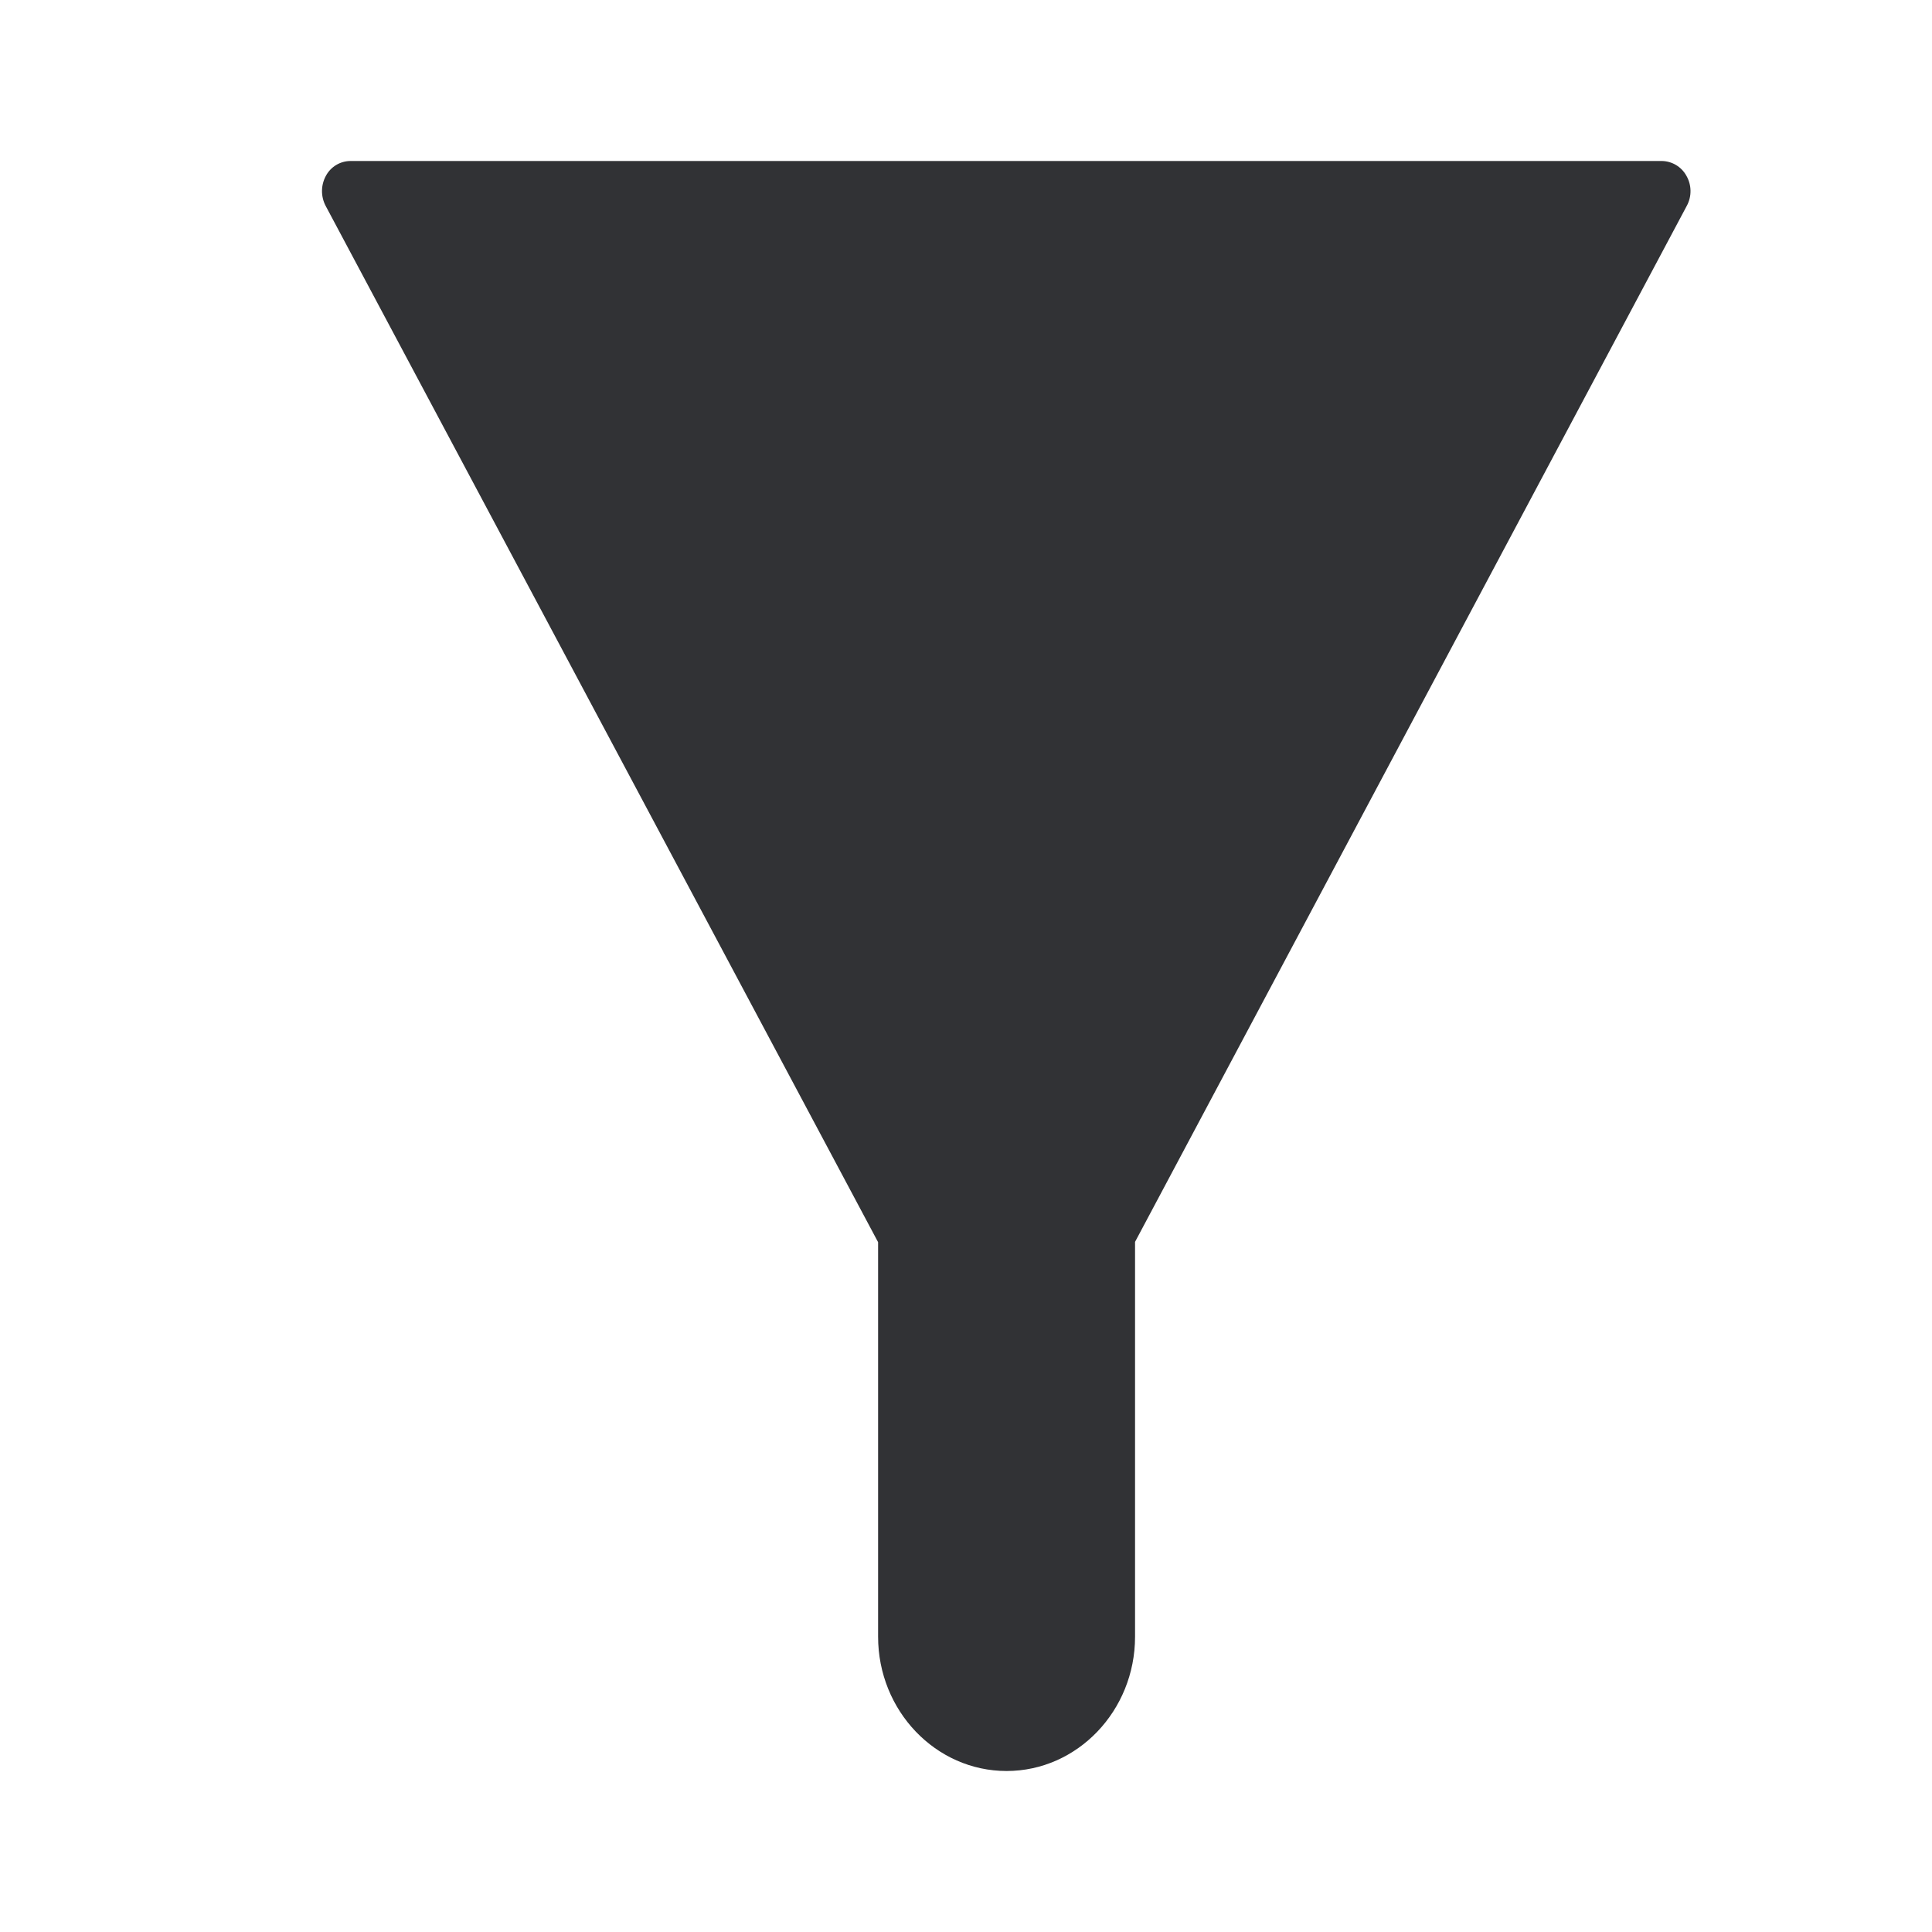
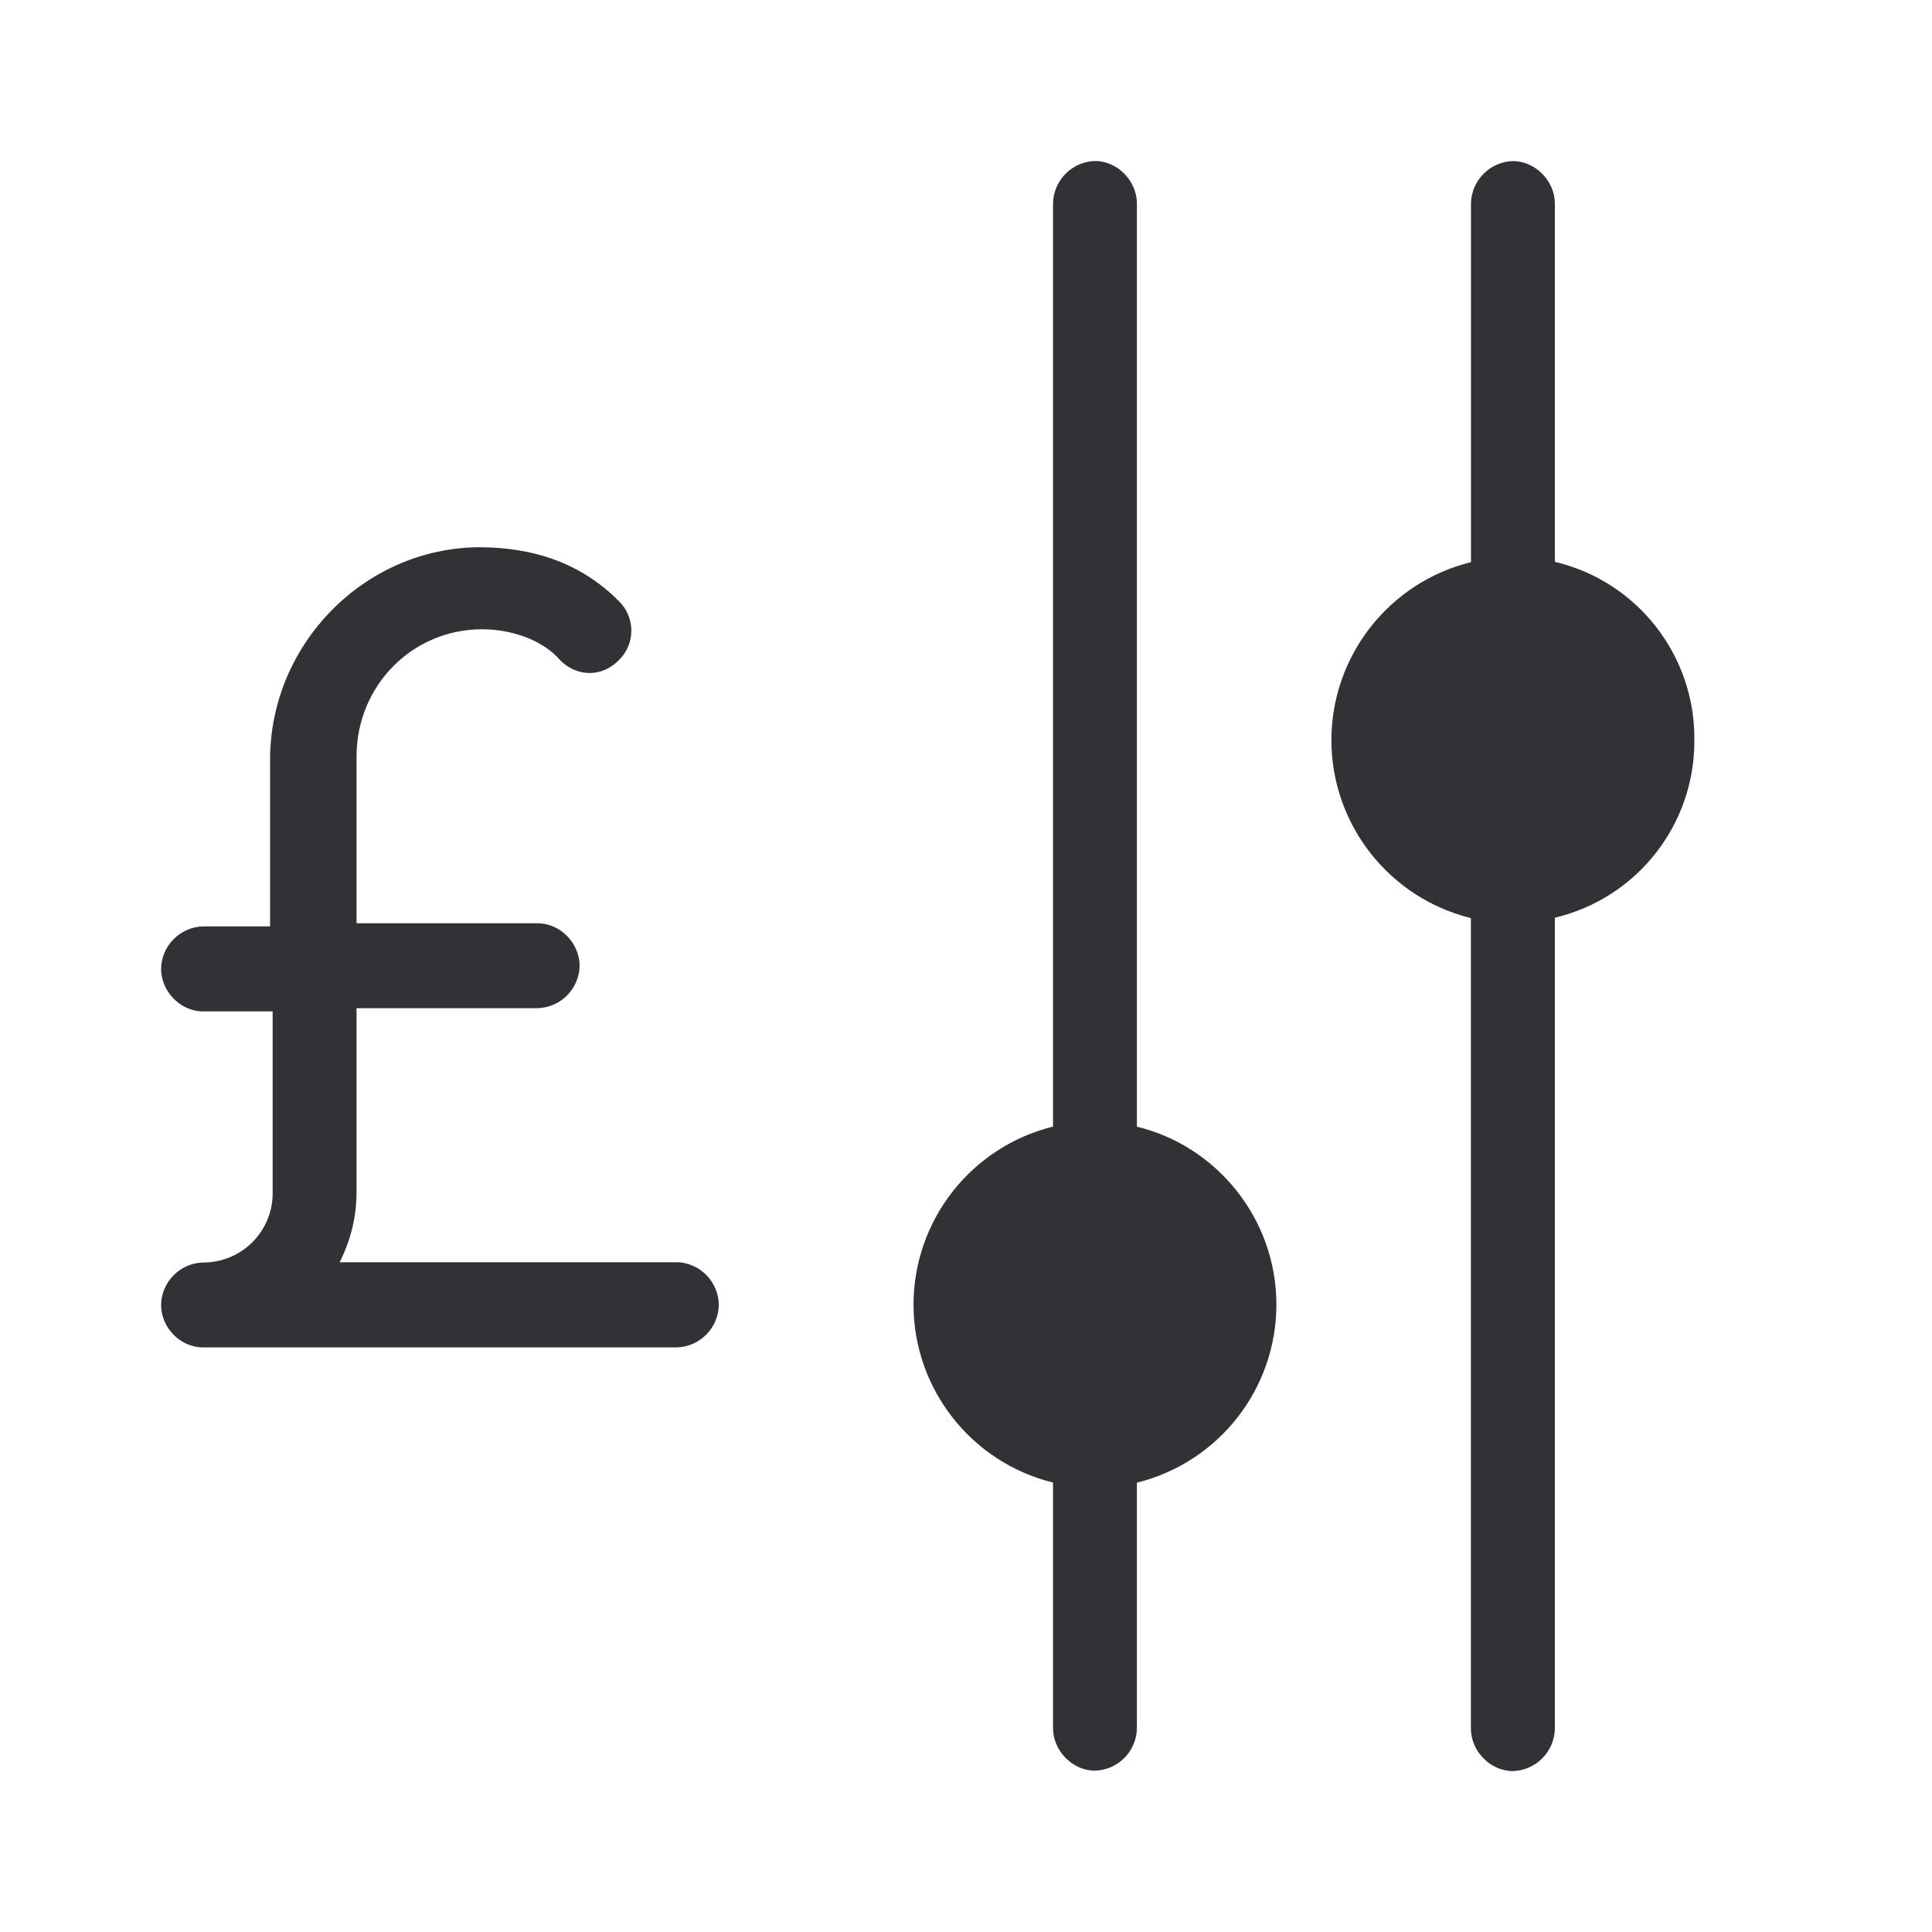
<svg xmlns="http://www.w3.org/2000/svg" width="24" height="24">
-   <path d="M20.95 2.185A.354.354 0 0 0 20.646 2H4.352a.348.348 0 0 0-.304.185.395.395 0 0 0-.004.37l6.864 12.876v4.9c0 .92.716 1.669 1.596 1.669.88 0 1.596-.749 1.596-1.668v-4.905l6.855-12.872a.383.383 0 0 0-.005-.37Z" fill="#313235" fill-rule="nonzero" />
+   <path d="M14.123 13.995V2.528c0-.28-.24-.528-.52-.528a.537.537 0 0 0-.522.528v11.467a2.281 2.281 0 0 0-1.733 2.211 2.28 2.28 0 0 0 1.733 2.211v3.051c0 .28.241.528.521.528a.537.537 0 0 0 .521-.528v-3.05a2.281 2.281 0 0 0 1.733-2.212c0-1.055-.73-1.967-1.733-2.21ZM8.411 15.68H4.22c.138-.28.209-.56.209-.876v-2.28h2.25a.537.537 0 0 0 .521-.527c0-.28-.24-.528-.521-.528h-2.25V9.397c0-.876.69-1.58 1.56-1.58.378 0 .761.14.97.385.21.211.521.211.727 0a.51.51 0 0 0 0-.736c-.45-.456-1.039-.668-1.733-.668-1.422.008-2.598 1.2-2.598 2.639v2.071h-.833a.537.537 0 0 0-.521.528c0 .28.24.528.521.528h.865v2.243a.86.86 0 0 1-.865.876.537.537 0 0 0-.521.527c0 .284.24.528.521.528h5.886a.537.537 0 0 0 .521-.528.537.537 0 0 0-.517-.531Zm12.637-6.49a2.253 2.253 0 0 0-1.733-2.211v-4.45c0-.28-.241-.528-.522-.528a.537.537 0 0 0-.52.528v4.454a2.281 2.281 0 0 0-1.734 2.211 2.28 2.28 0 0 0 1.733 2.211v10.068c0 .28.241.528.521.528a.537.537 0 0 0 .522-.528V11.4a2.253 2.253 0 0 0 1.733-2.21Z" fill="#313235" fill-rule="nonzero" />
</svg>
